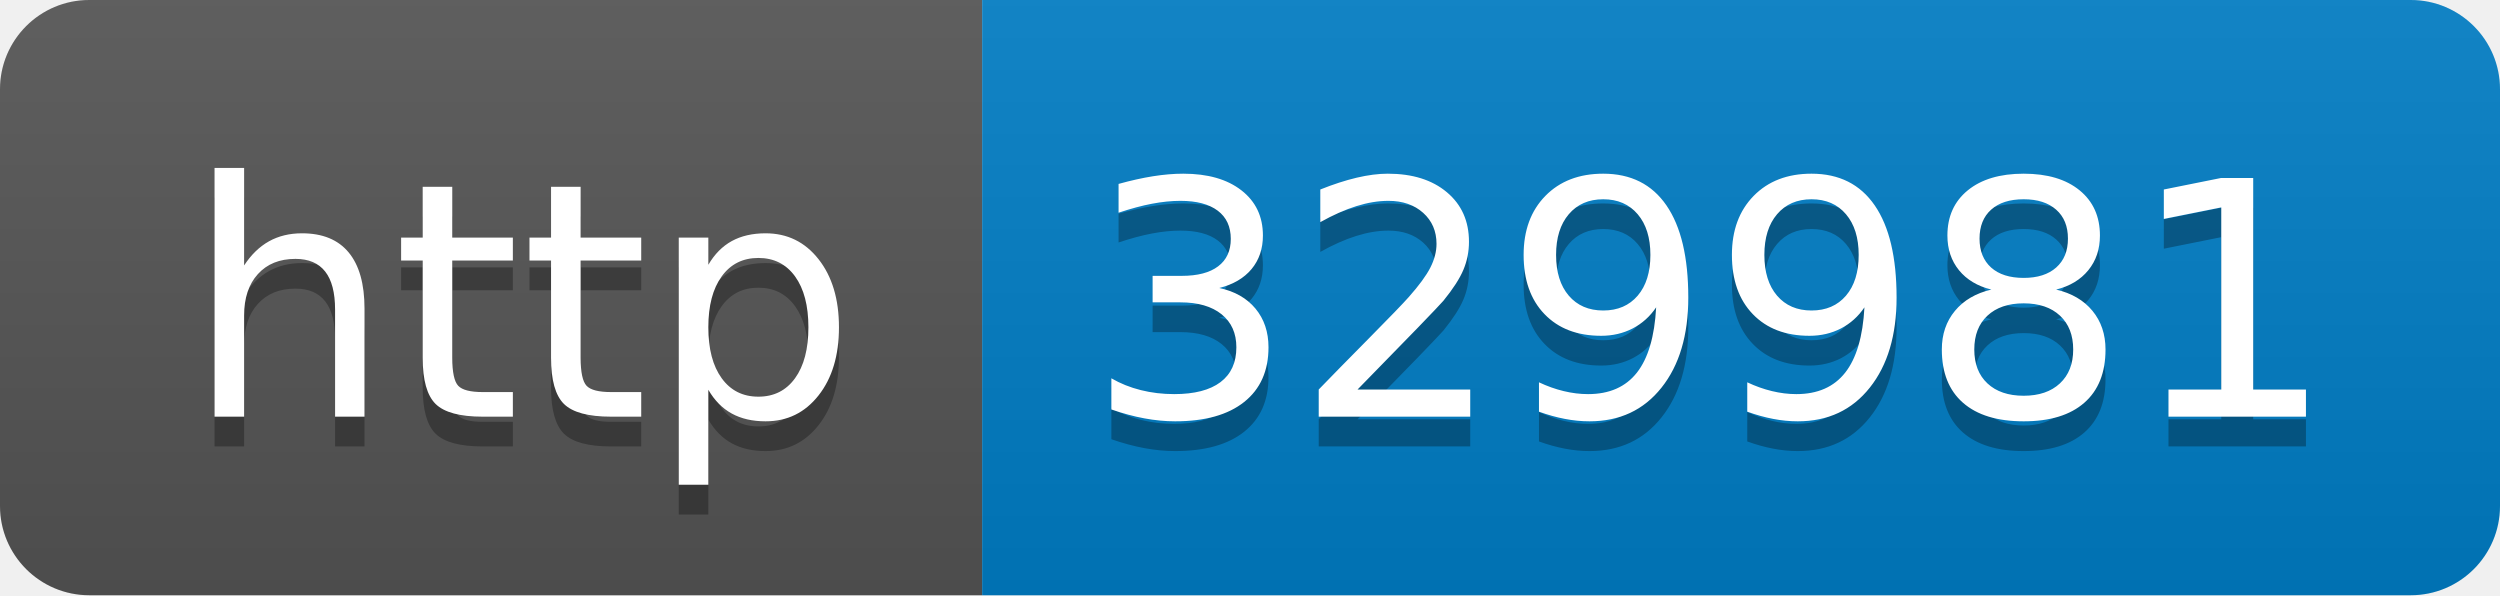
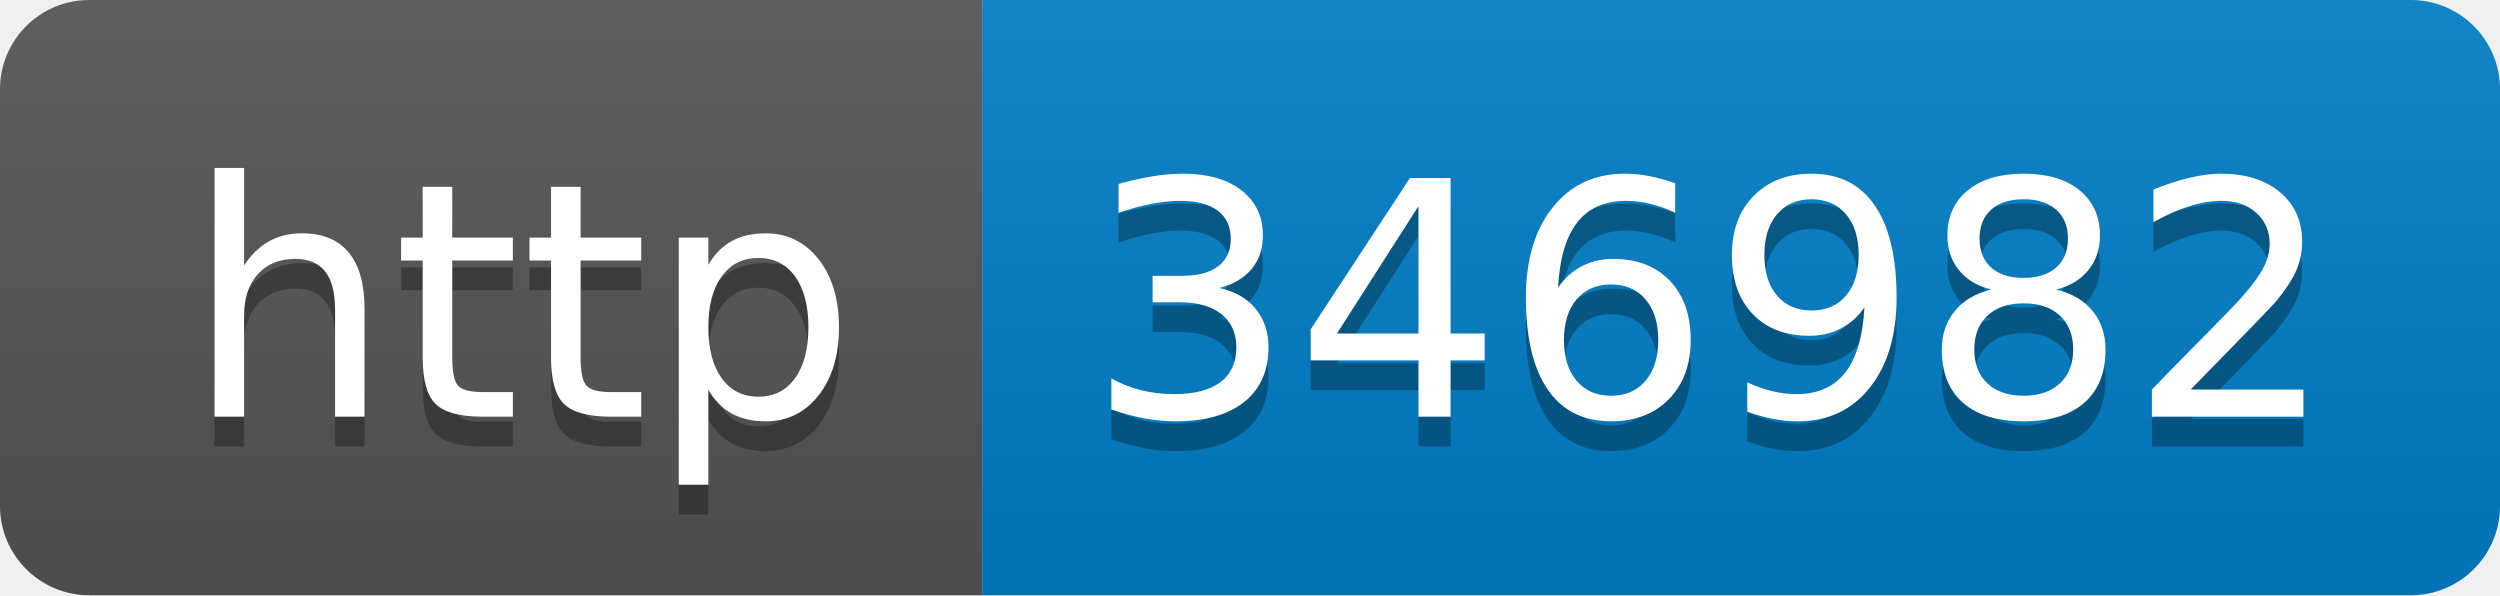
- <svg xmlns="http://www.w3.org/2000/svg" width="84" height="20" role="img" aria-label="http: 329981">
+ <svg xmlns="http://www.w3.org/2000/svg" width="84" height="20" role="img" aria-label="http: 346982">
  <linearGradient id="s" x2="0" y2="100%">
    <stop offset="0" stop-color="#bbb" stop-opacity=".1" />
    <stop offset="1" stop-opacity=".1" />
  </linearGradient>
  <clipPath id="r">
    <rect width="84" height="20" rx="3" fill="#fff" />
  </clipPath>
  <g clip-path="url(#r)">
    <rect width="33" height="20" fill="#555" />
    <rect x="33" width="51" height="20" fill="#007ec6" />
    <rect width="84" height="20" fill="url(#s)" />
  </g>
  <g fill="#fff" text-anchor="middle" font-family="Verdana,Geneva,DejaVu Sans,sans-serif" text-rendering="geometricPrecision" font-size="110">
    <text aria-hidden="true" x="175" y="150" fill="#010101" fill-opacity=".3" transform="scale(.1)" textLength="230">http</text>
    <text x="175" y="140" transform="scale(.1)" fill="#fff" textLength="230">http</text>
-     <text aria-hidden="true" x="575" y="150" fill="#010101" fill-opacity=".3" transform="scale(.1)" textLength="410">329981</text>
-     <text x="575" y="140" transform="scale(.1)" fill="#fff" textLength="410">329981</text>
+     <text aria-hidden="true" x="575" y="150" fill="#010101" fill-opacity=".3" transform="scale(.1)" textLength="410">346982</text>
+     <text x="575" y="140" transform="scale(.1)" fill="#fff" textLength="410">346982</text>
  </g>
</svg>
